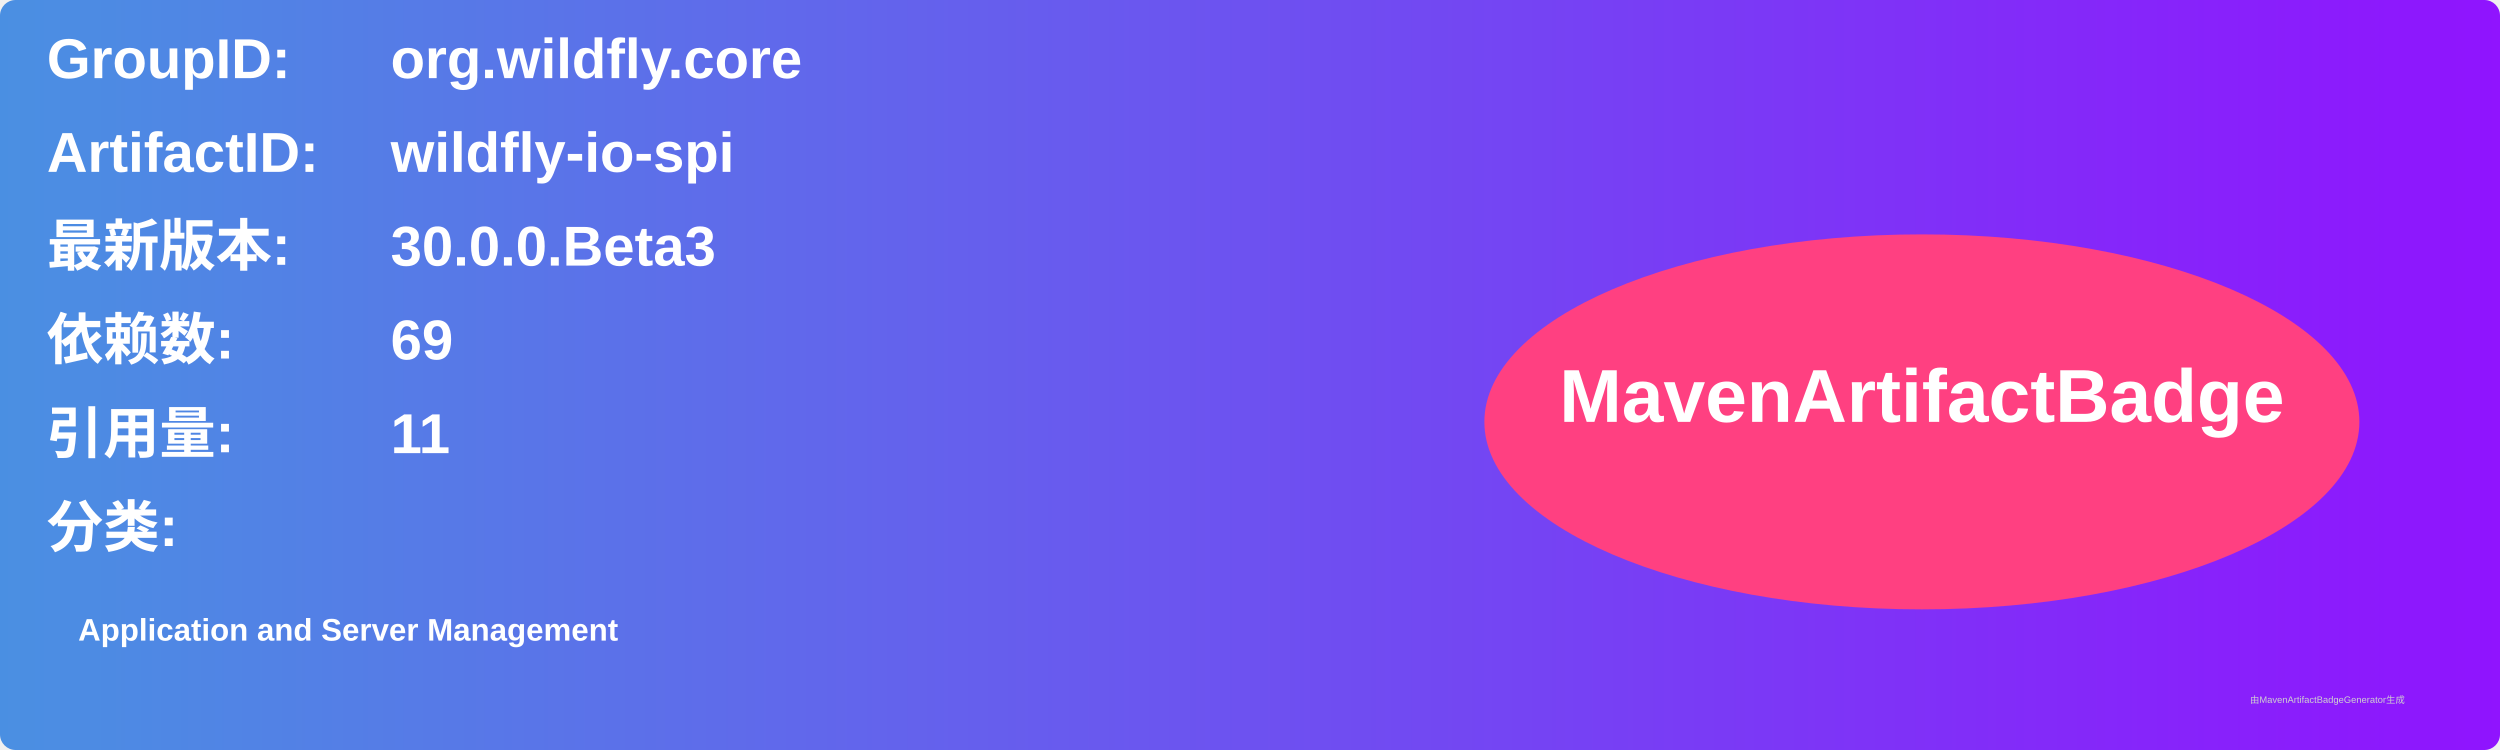
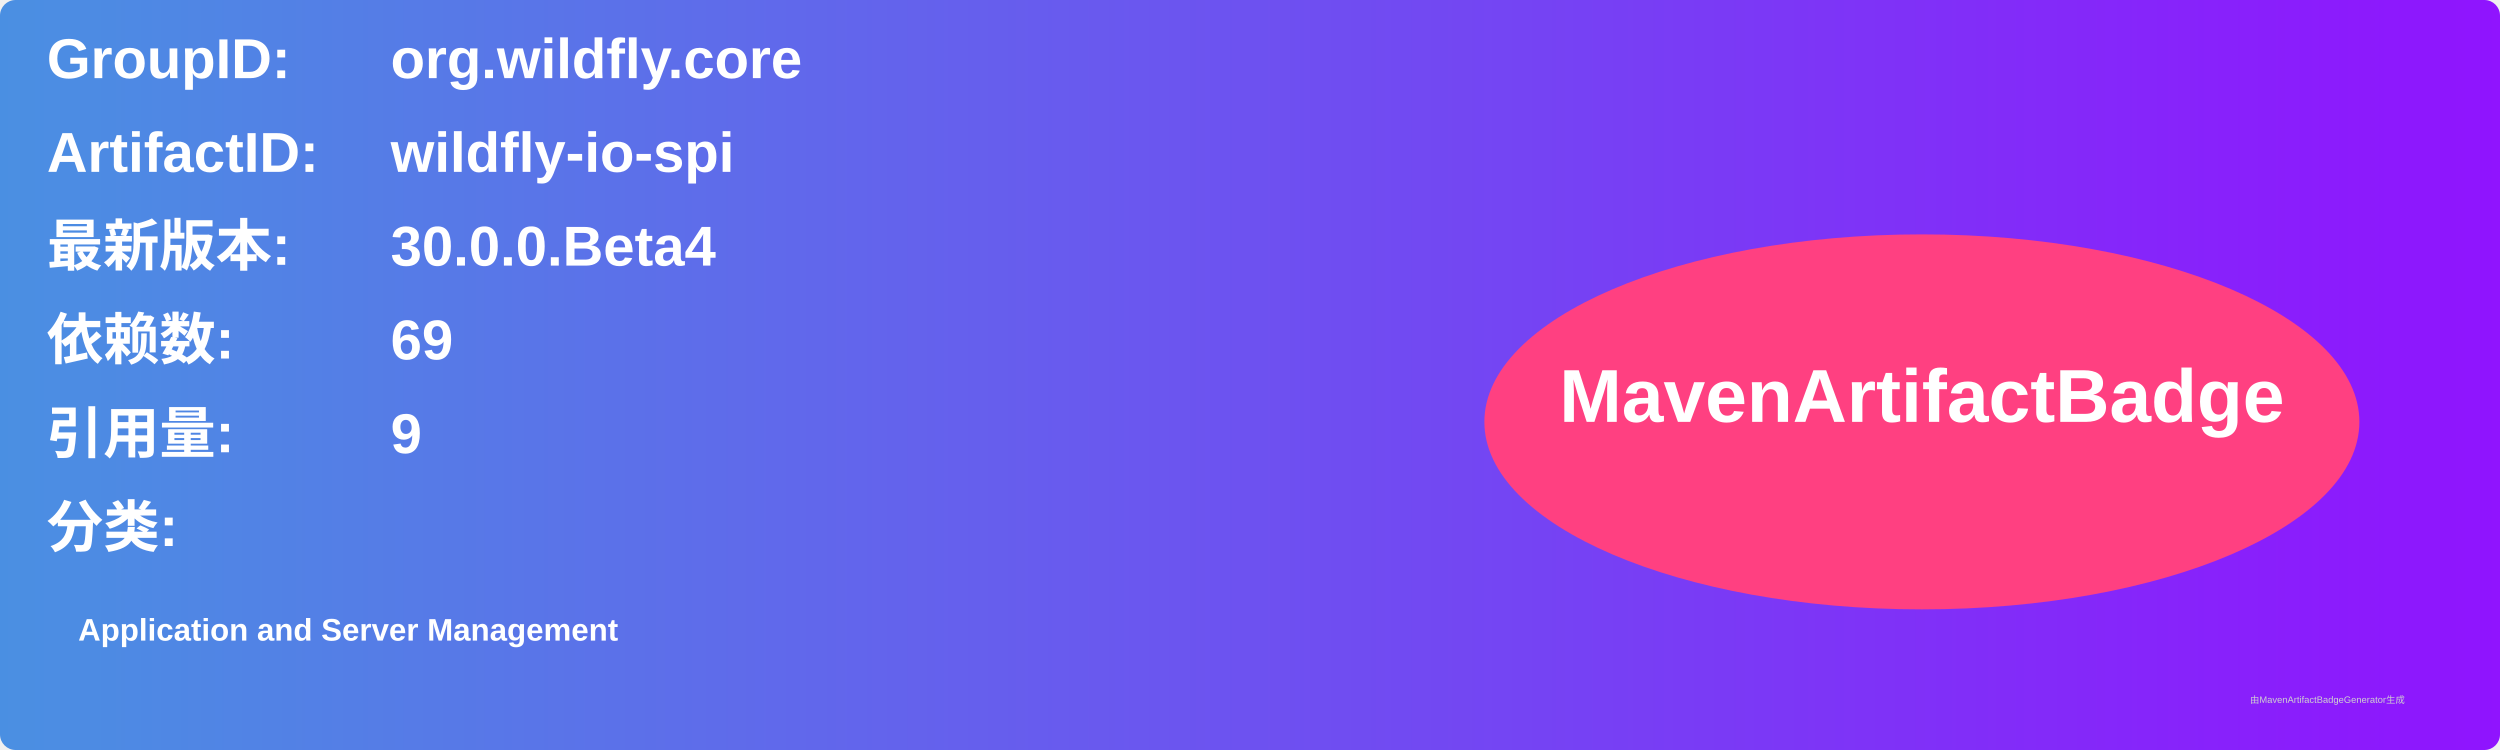
<svg xmlns="http://www.w3.org/2000/svg" width="800" height="240" viewBox="0 0 800 240">
  <linearGradient id="grad" x1="0%" y1="0%" x2="100%" y2="0%">
    <stop offset="0%" stop-color="#4a90e2" />
    <stop offset="100%" stop-color="#9013fe" />
  </linearGradient>
  <rect width="100%" height="100%" rx="5" ry="5" fill="url(#grad)" />
  <g transform="translate(15, 15)">
    <text x="0" y="10" font-family="Arial" font-size="18" fill="white" font-weight="bold" width="260">GroupID:</text>
    <text x="110" y="10" font-family="Arial" font-size="18" fill="white" font-weight="bold" width="460">org.wildfly.core</text>
    <text x="0" y="40" font-family="Arial" font-size="18" fill="white" font-weight="bold" width="260">ArtifactID:</text>
    <text x="110" y="40" font-family="Arial" font-size="18" fill="white" font-weight="bold" width="460">wildfly-io-spi</text>
    <text x="0" y="70" font-family="Arial" font-size="18" fill="white" font-weight="bold">最新版本:</text>
    <text x="110" y="70" font-family="Arial" font-size="18" fill="white" font-weight="bold">
-       <tspan font-weight="bold">30.0.0.Beta3</tspan>
+       <tspan font-weight="bold">30.0.0.Beta4</tspan>
    </text>
    <text x="0" y="100" font-family="Arial" font-size="18" fill="white" font-weight="bold">依赖数: </text>
    <text x="110" y="100" font-family="Arial" font-size="18" fill="white">
      <tspan font-weight="bold">69</tspan>
    </text>
    <text x="0" y="130" font-family="Arial" font-size="18" fill="white" font-weight="bold">引用量: </text>
    <text x="110" y="130" font-family="Arial" font-size="18" fill="white">
-       <tspan font-weight="bold">11</tspan>
+       <tspan font-weight="bold">9</tspan>
    </text>
    <text x="0" y="160" font-family="Arial" font-size="18" fill="white" font-weight="bold">分类:</text>
    <text x="10" y="190" font-family="Arial" font-size="10" fill="white">
      <tspan font-weight="bold">Application and Server Management</tspan>
    </text>
    <ellipse cx="600" cy="120" rx="140" ry="60" fill="#ff4081" />
    <text x="600" y="120" text-anchor="middle" font-family="Arial" font-size="24" fill="white" font-weight="bold">MavenArtifactBadge</text>
  </g>
  <text x="720" y="225" font-family="Arial" font-size="3" fill="#d0d0d0">由MavenArtifactBadgeGenerator生成</text>
</svg>
